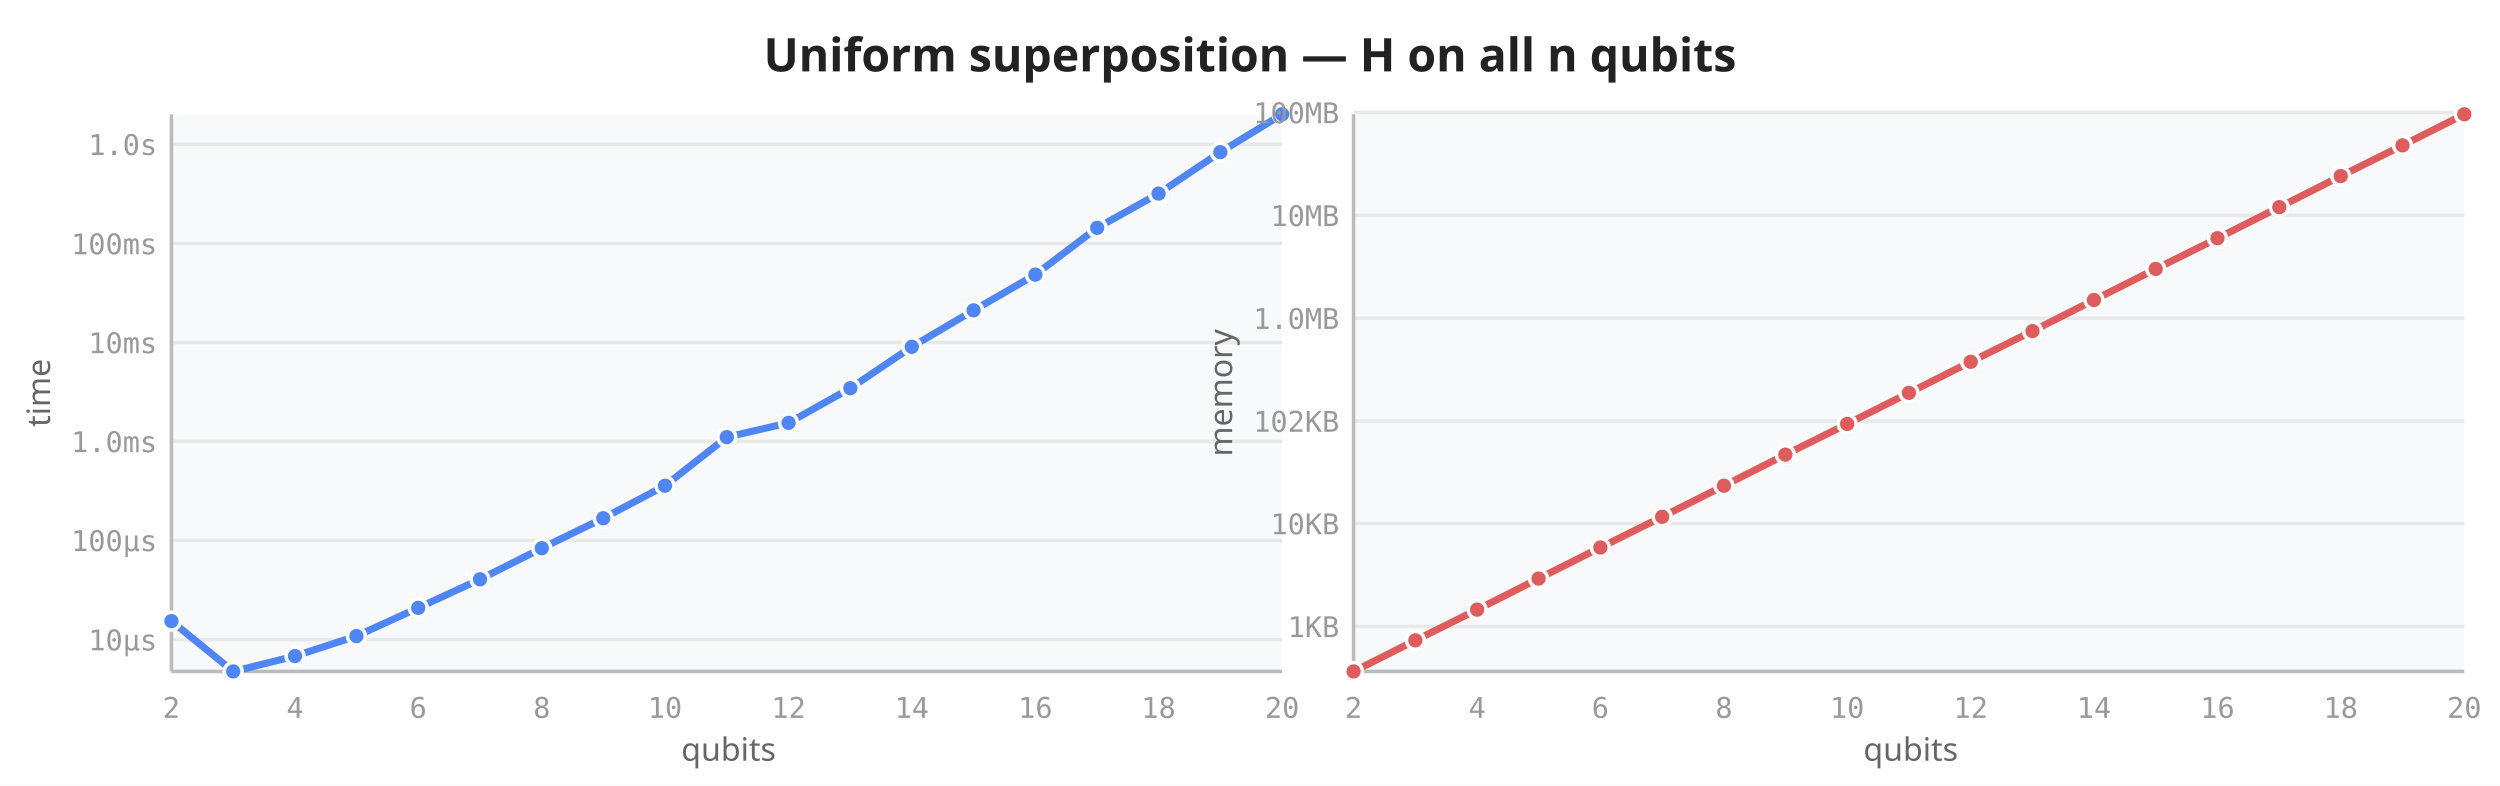
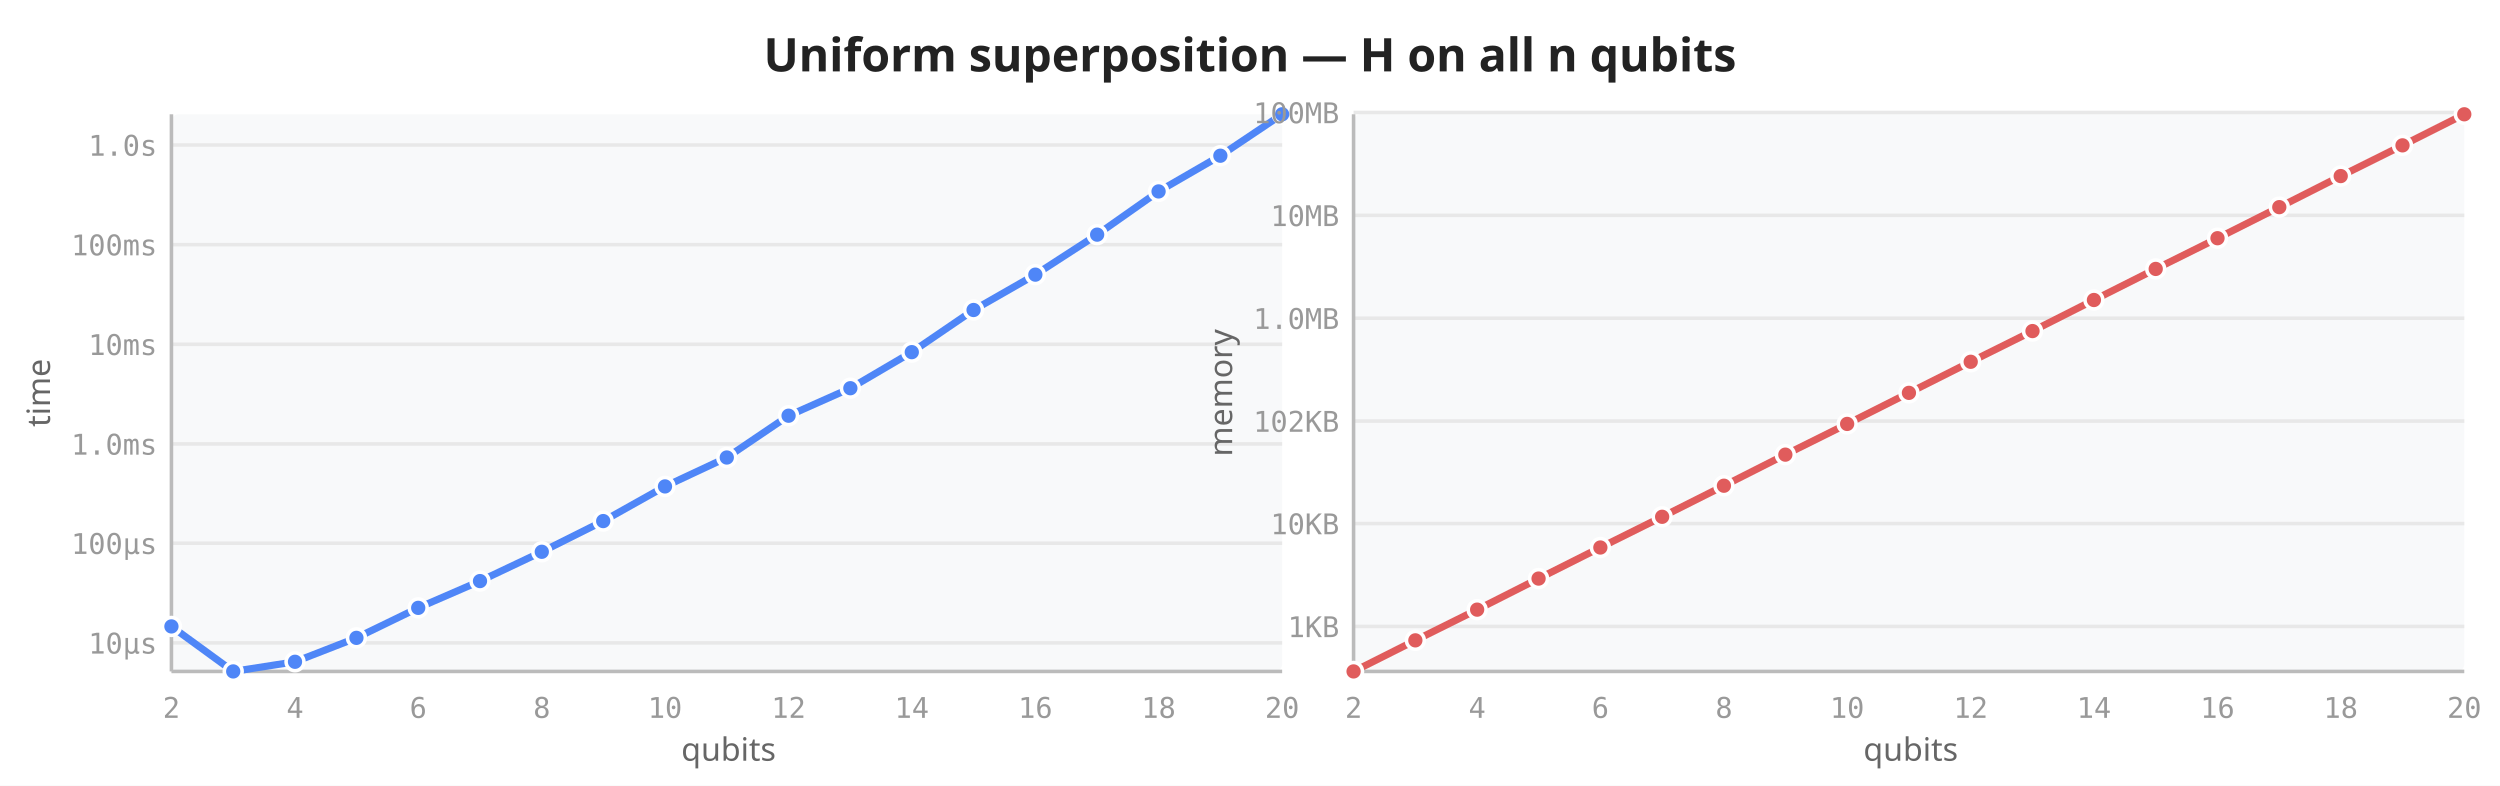
<svg xmlns="http://www.w3.org/2000/svg" viewBox="0 0 700 220" width="700" height="220">
  <rect width="700" height="220" fill="white" />
  <text x="350" y="20" text-anchor="middle" font-size="13" font-weight="600" fill="#222" font-family="sans-serif">Uniform superposition — H on all n qubits</text>
  <rect x="48" y="32" width="311" height="156" fill="#f8f9fa" rx="2" />
-   <line x1="48" y1="179.1" x2="359" y2="179.1" stroke="#e8e8e8" stroke-width="1" />
-   <line x1="48" y1="151.3" x2="359" y2="151.3" stroke="#e8e8e8" stroke-width="1" />
-   <line x1="48" y1="123.6" x2="359" y2="123.6" stroke="#e8e8e8" stroke-width="1" />
-   <line x1="48" y1="95.9" x2="359" y2="95.9" stroke="#e8e8e8" stroke-width="1" />
-   <line x1="48" y1="68.2" x2="359" y2="68.2" stroke="#e8e8e8" stroke-width="1" />
-   <line x1="48" y1="40.4" x2="359" y2="40.4" stroke="#e8e8e8" stroke-width="1" />
+   <line x1="48" y1="180.0" x2="359" y2="180.0" stroke="#e8e8e8" stroke-width="1" />
+   <line x1="48" y1="152.1" x2="359" y2="152.1" stroke="#e8e8e8" stroke-width="1" />
+   <line x1="48" y1="124.3" x2="359" y2="124.3" stroke="#e8e8e8" stroke-width="1" />
+   <line x1="48" y1="96.4" x2="359" y2="96.4" stroke="#e8e8e8" stroke-width="1" />
+   <line x1="48" y1="68.5" x2="359" y2="68.5" stroke="#e8e8e8" stroke-width="1" />
+   <line x1="48" y1="40.6" x2="359" y2="40.6" stroke="#e8e8e8" stroke-width="1" />
  <line x1="48" y1="32" x2="48" y2="188" stroke="#bbb" stroke-width="1" />
  <line x1="48" y1="188" x2="359" y2="188" stroke="#bbb" stroke-width="1" />
  <text x="48.0" y="201" text-anchor="middle" font-size="8" fill="#999" font-family="monospace">2</text>
  <text x="82.6" y="201" text-anchor="middle" font-size="8" fill="#999" font-family="monospace">4</text>
  <text x="117.1" y="201" text-anchor="middle" font-size="8" fill="#999" font-family="monospace">6</text>
  <text x="151.7" y="201" text-anchor="middle" font-size="8" fill="#999" font-family="monospace">8</text>
  <text x="186.2" y="201" text-anchor="middle" font-size="8" fill="#999" font-family="monospace">10</text>
  <text x="220.8" y="201" text-anchor="middle" font-size="8" fill="#999" font-family="monospace">12</text>
  <text x="255.3" y="201" text-anchor="middle" font-size="8" fill="#999" font-family="monospace">14</text>
  <text x="289.9" y="201" text-anchor="middle" font-size="8" fill="#999" font-family="monospace">16</text>
  <text x="324.4" y="201" text-anchor="middle" font-size="8" fill="#999" font-family="monospace">18</text>
  <text x="359.0" y="201" text-anchor="middle" font-size="8" fill="#999" font-family="monospace">20</text>
-   <text x="44" y="182.1" text-anchor="end" font-size="8" fill="#999" font-family="monospace">10µs</text>
-   <text x="44" y="154.3" text-anchor="end" font-size="8" fill="#999" font-family="monospace">100µs</text>
-   <text x="44" y="126.6" text-anchor="end" font-size="8" fill="#999" font-family="monospace">1.0ms</text>
-   <text x="44" y="98.9" text-anchor="end" font-size="8" fill="#999" font-family="monospace">10ms</text>
-   <text x="44" y="71.2" text-anchor="end" font-size="8" fill="#999" font-family="monospace">100ms</text>
-   <text x="44" y="43.4" text-anchor="end" font-size="8" fill="#999" font-family="monospace">1.0s</text>
+   <text x="44" y="183.0" text-anchor="end" font-size="8" fill="#999" font-family="monospace">10µs</text>
+   <text x="44" y="155.1" text-anchor="end" font-size="8" fill="#999" font-family="monospace">100µs</text>
+   <text x="44" y="127.3" text-anchor="end" font-size="8" fill="#999" font-family="monospace">1.0ms</text>
+   <text x="44" y="99.4" text-anchor="end" font-size="8" fill="#999" font-family="monospace">10ms</text>
+   <text x="44" y="71.5" text-anchor="end" font-size="8" fill="#999" font-family="monospace">100ms</text>
+   <text x="44" y="43.6" text-anchor="end" font-size="8" fill="#999" font-family="monospace">1.0s</text>
  <text transform="translate(14,110) rotate(-90)" text-anchor="middle" font-size="9" fill="#666" font-family="sans-serif">time</text>
  <text x="204" y="213" text-anchor="middle" font-size="9" fill="#666" font-family="sans-serif">qubits</text>
-   <path d="M48.0,173.9 L65.3,188.0 L82.6,183.7 L99.8,178.1 L117.1,170.2 L134.4,162.2 L151.7,153.5 L168.9,145.1 L186.2,136.0 L203.5,122.4 L220.8,118.4 L238.1,108.7 L255.3,97.1 L272.6,86.9 L289.9,76.9 L307.2,63.8 L324.4,54.2 L341.7,42.6 L359.0,32.0" fill="none" stroke="#4f86f7" stroke-width="2" stroke-linejoin="round" stroke-linecap="round" />
-   <circle cx="48.0" cy="173.9" r="2.5" fill="#4f86f7" stroke="white" stroke-width="1" />
+   <path d="M48.0,175.4 L65.3,188.0 L82.6,185.3 L99.8,178.6 L117.1,170.2 L134.4,162.7 L151.7,154.5 L168.9,145.9 L186.2,136.2 L203.5,128.1 L220.8,116.4 L238.1,108.7 L255.3,98.6 L272.6,86.8 L289.9,76.9 L307.2,65.7 L324.4,53.6 L341.7,43.6 L359.0,32.0" fill="none" stroke="#4f86f7" stroke-width="2" stroke-linejoin="round" stroke-linecap="round" />
+   <circle cx="48.0" cy="175.4" r="2.5" fill="#4f86f7" stroke="white" stroke-width="1" />
  <circle cx="65.3" cy="188.0" r="2.5" fill="#4f86f7" stroke="white" stroke-width="1" />
-   <circle cx="82.6" cy="183.7" r="2.5" fill="#4f86f7" stroke="white" stroke-width="1" />
-   <circle cx="99.8" cy="178.1" r="2.5" fill="#4f86f7" stroke="white" stroke-width="1" />
+   <circle cx="82.6" cy="185.3" r="2.5" fill="#4f86f7" stroke="white" stroke-width="1" />
+   <circle cx="99.8" cy="178.6" r="2.5" fill="#4f86f7" stroke="white" stroke-width="1" />
  <circle cx="117.1" cy="170.2" r="2.5" fill="#4f86f7" stroke="white" stroke-width="1" />
-   <circle cx="134.4" cy="162.2" r="2.5" fill="#4f86f7" stroke="white" stroke-width="1" />
-   <circle cx="151.7" cy="153.5" r="2.5" fill="#4f86f7" stroke="white" stroke-width="1" />
-   <circle cx="168.9" cy="145.1" r="2.5" fill="#4f86f7" stroke="white" stroke-width="1" />
-   <circle cx="186.2" cy="136.0" r="2.5" fill="#4f86f7" stroke="white" stroke-width="1" />
-   <circle cx="203.5" cy="122.4" r="2.5" fill="#4f86f7" stroke="white" stroke-width="1" />
-   <circle cx="220.8" cy="118.4" r="2.5" fill="#4f86f7" stroke="white" stroke-width="1" />
+   <circle cx="134.4" cy="162.7" r="2.5" fill="#4f86f7" stroke="white" stroke-width="1" />
+   <circle cx="151.7" cy="154.5" r="2.5" fill="#4f86f7" stroke="white" stroke-width="1" />
+   <circle cx="168.9" cy="145.9" r="2.5" fill="#4f86f7" stroke="white" stroke-width="1" />
+   <circle cx="186.2" cy="136.2" r="2.5" fill="#4f86f7" stroke="white" stroke-width="1" />
+   <circle cx="203.5" cy="128.1" r="2.5" fill="#4f86f7" stroke="white" stroke-width="1" />
+   <circle cx="220.8" cy="116.4" r="2.5" fill="#4f86f7" stroke="white" stroke-width="1" />
  <circle cx="238.1" cy="108.7" r="2.5" fill="#4f86f7" stroke="white" stroke-width="1" />
-   <circle cx="255.3" cy="97.1" r="2.5" fill="#4f86f7" stroke="white" stroke-width="1" />
-   <circle cx="272.6" cy="86.9" r="2.5" fill="#4f86f7" stroke="white" stroke-width="1" />
+   <circle cx="255.3" cy="98.6" r="2.5" fill="#4f86f7" stroke="white" stroke-width="1" />
+   <circle cx="272.6" cy="86.8" r="2.5" fill="#4f86f7" stroke="white" stroke-width="1" />
  <circle cx="289.9" cy="76.9" r="2.5" fill="#4f86f7" stroke="white" stroke-width="1" />
-   <circle cx="307.2" cy="63.8" r="2.5" fill="#4f86f7" stroke="white" stroke-width="1" />
-   <circle cx="324.4" cy="54.2" r="2.5" fill="#4f86f7" stroke="white" stroke-width="1" />
-   <circle cx="341.7" cy="42.6" r="2.5" fill="#4f86f7" stroke="white" stroke-width="1" />
+   <circle cx="307.2" cy="65.7" r="2.5" fill="#4f86f7" stroke="white" stroke-width="1" />
+   <circle cx="324.4" cy="53.6" r="2.5" fill="#4f86f7" stroke="white" stroke-width="1" />
+   <circle cx="341.7" cy="43.6" r="2.5" fill="#4f86f7" stroke="white" stroke-width="1" />
  <circle cx="359.0" cy="32.0" r="2.5" fill="#4f86f7" stroke="white" stroke-width="1" />
  <rect x="379" y="32" width="311" height="156" fill="#f8f9fa" rx="2" />
  <line x1="379" y1="175.4" x2="690" y2="175.4" stroke="#e8e8e8" stroke-width="1" />
  <line x1="379" y1="146.6" x2="690" y2="146.6" stroke="#e8e8e8" stroke-width="1" />
  <line x1="379" y1="117.9" x2="690" y2="117.9" stroke="#e8e8e8" stroke-width="1" />
  <line x1="379" y1="89.1" x2="690" y2="89.1" stroke="#e8e8e8" stroke-width="1" />
  <line x1="379" y1="60.3" x2="690" y2="60.3" stroke="#e8e8e8" stroke-width="1" />
  <line x1="379" y1="31.5" x2="690" y2="31.5" stroke="#e8e8e8" stroke-width="1" />
  <line x1="379" y1="32" x2="379" y2="188" stroke="#bbb" stroke-width="1" />
  <line x1="379" y1="188" x2="690" y2="188" stroke="#bbb" stroke-width="1" />
  <text x="379.0" y="201" text-anchor="middle" font-size="8" fill="#999" font-family="monospace">2</text>
  <text x="413.6" y="201" text-anchor="middle" font-size="8" fill="#999" font-family="monospace">4</text>
  <text x="448.1" y="201" text-anchor="middle" font-size="8" fill="#999" font-family="monospace">6</text>
  <text x="482.7" y="201" text-anchor="middle" font-size="8" fill="#999" font-family="monospace">8</text>
  <text x="517.2" y="201" text-anchor="middle" font-size="8" fill="#999" font-family="monospace">10</text>
  <text x="551.8" y="201" text-anchor="middle" font-size="8" fill="#999" font-family="monospace">12</text>
  <text x="586.3" y="201" text-anchor="middle" font-size="8" fill="#999" font-family="monospace">14</text>
  <text x="620.9" y="201" text-anchor="middle" font-size="8" fill="#999" font-family="monospace">16</text>
  <text x="655.4" y="201" text-anchor="middle" font-size="8" fill="#999" font-family="monospace">18</text>
  <text x="690.0" y="201" text-anchor="middle" font-size="8" fill="#999" font-family="monospace">20</text>
  <text x="375" y="178.4" text-anchor="end" font-size="8" fill="#999" font-family="monospace">1KB</text>
  <text x="375" y="149.6" text-anchor="end" font-size="8" fill="#999" font-family="monospace">10KB</text>
  <text x="375" y="120.9" text-anchor="end" font-size="8" fill="#999" font-family="monospace">102KB</text>
  <text x="375" y="92.1" text-anchor="end" font-size="8" fill="#999" font-family="monospace">1.0MB</text>
  <text x="375" y="63.3" text-anchor="end" font-size="8" fill="#999" font-family="monospace">10MB</text>
  <text x="375" y="34.5" text-anchor="end" font-size="8" fill="#999" font-family="monospace">100MB</text>
  <text transform="translate(345,110) rotate(-90)" text-anchor="middle" font-size="9" fill="#666" font-family="sans-serif">memory</text>
  <text x="535" y="213" text-anchor="middle" font-size="9" fill="#666" font-family="sans-serif">qubits</text>
  <path d="M379.0,188.0 L396.3,179.3 L413.6,170.7 L430.8,162.0 L448.1,153.3 L465.4,144.7 L482.7,136.0 L499.9,127.3 L517.2,118.7 L534.5,110.0 L551.8,101.3 L569.1,92.7 L586.3,84.0 L603.6,75.3 L620.9,66.7 L638.2,58.0 L655.4,49.3 L672.7,40.7 L690.0,32.0" fill="none" stroke="#e05c5c" stroke-width="2" stroke-linejoin="round" stroke-linecap="round" />
  <circle cx="379.0" cy="188.0" r="2.5" fill="#e05c5c" stroke="white" stroke-width="1" />
  <circle cx="396.3" cy="179.3" r="2.5" fill="#e05c5c" stroke="white" stroke-width="1" />
  <circle cx="413.6" cy="170.7" r="2.5" fill="#e05c5c" stroke="white" stroke-width="1" />
  <circle cx="430.8" cy="162.0" r="2.5" fill="#e05c5c" stroke="white" stroke-width="1" />
  <circle cx="448.1" cy="153.3" r="2.5" fill="#e05c5c" stroke="white" stroke-width="1" />
  <circle cx="465.4" cy="144.7" r="2.5" fill="#e05c5c" stroke="white" stroke-width="1" />
  <circle cx="482.7" cy="136.0" r="2.5" fill="#e05c5c" stroke="white" stroke-width="1" />
  <circle cx="499.9" cy="127.3" r="2.5" fill="#e05c5c" stroke="white" stroke-width="1" />
  <circle cx="517.2" cy="118.7" r="2.5" fill="#e05c5c" stroke="white" stroke-width="1" />
  <circle cx="534.5" cy="110.0" r="2.5" fill="#e05c5c" stroke="white" stroke-width="1" />
  <circle cx="551.8" cy="101.3" r="2.5" fill="#e05c5c" stroke="white" stroke-width="1" />
  <circle cx="569.1" cy="92.7" r="2.5" fill="#e05c5c" stroke="white" stroke-width="1" />
  <circle cx="586.3" cy="84.0" r="2.5" fill="#e05c5c" stroke="white" stroke-width="1" />
  <circle cx="603.6" cy="75.3" r="2.5" fill="#e05c5c" stroke="white" stroke-width="1" />
  <circle cx="620.9" cy="66.7" r="2.5" fill="#e05c5c" stroke="white" stroke-width="1" />
  <circle cx="638.2" cy="58.0" r="2.5" fill="#e05c5c" stroke="white" stroke-width="1" />
  <circle cx="655.4" cy="49.3" r="2.5" fill="#e05c5c" stroke="white" stroke-width="1" />
  <circle cx="672.7" cy="40.7" r="2.5" fill="#e05c5c" stroke="white" stroke-width="1" />
  <circle cx="690.0" cy="32.0" r="2.5" fill="#e05c5c" stroke="white" stroke-width="1" />
</svg>
